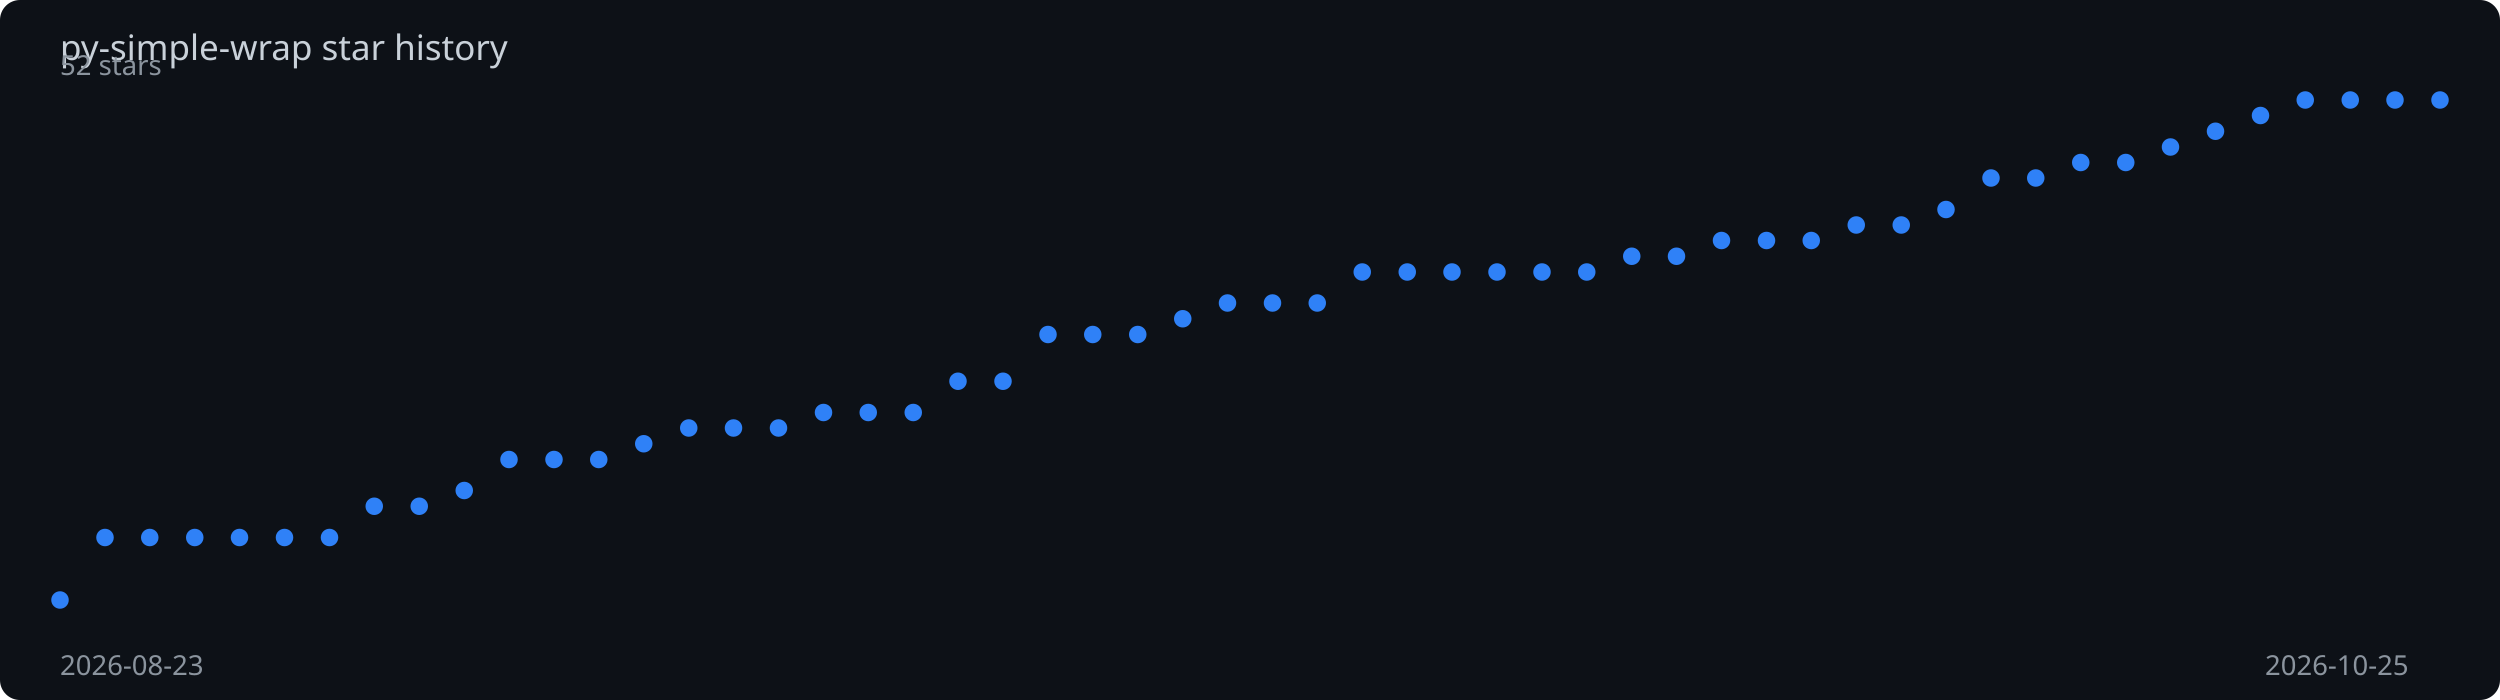
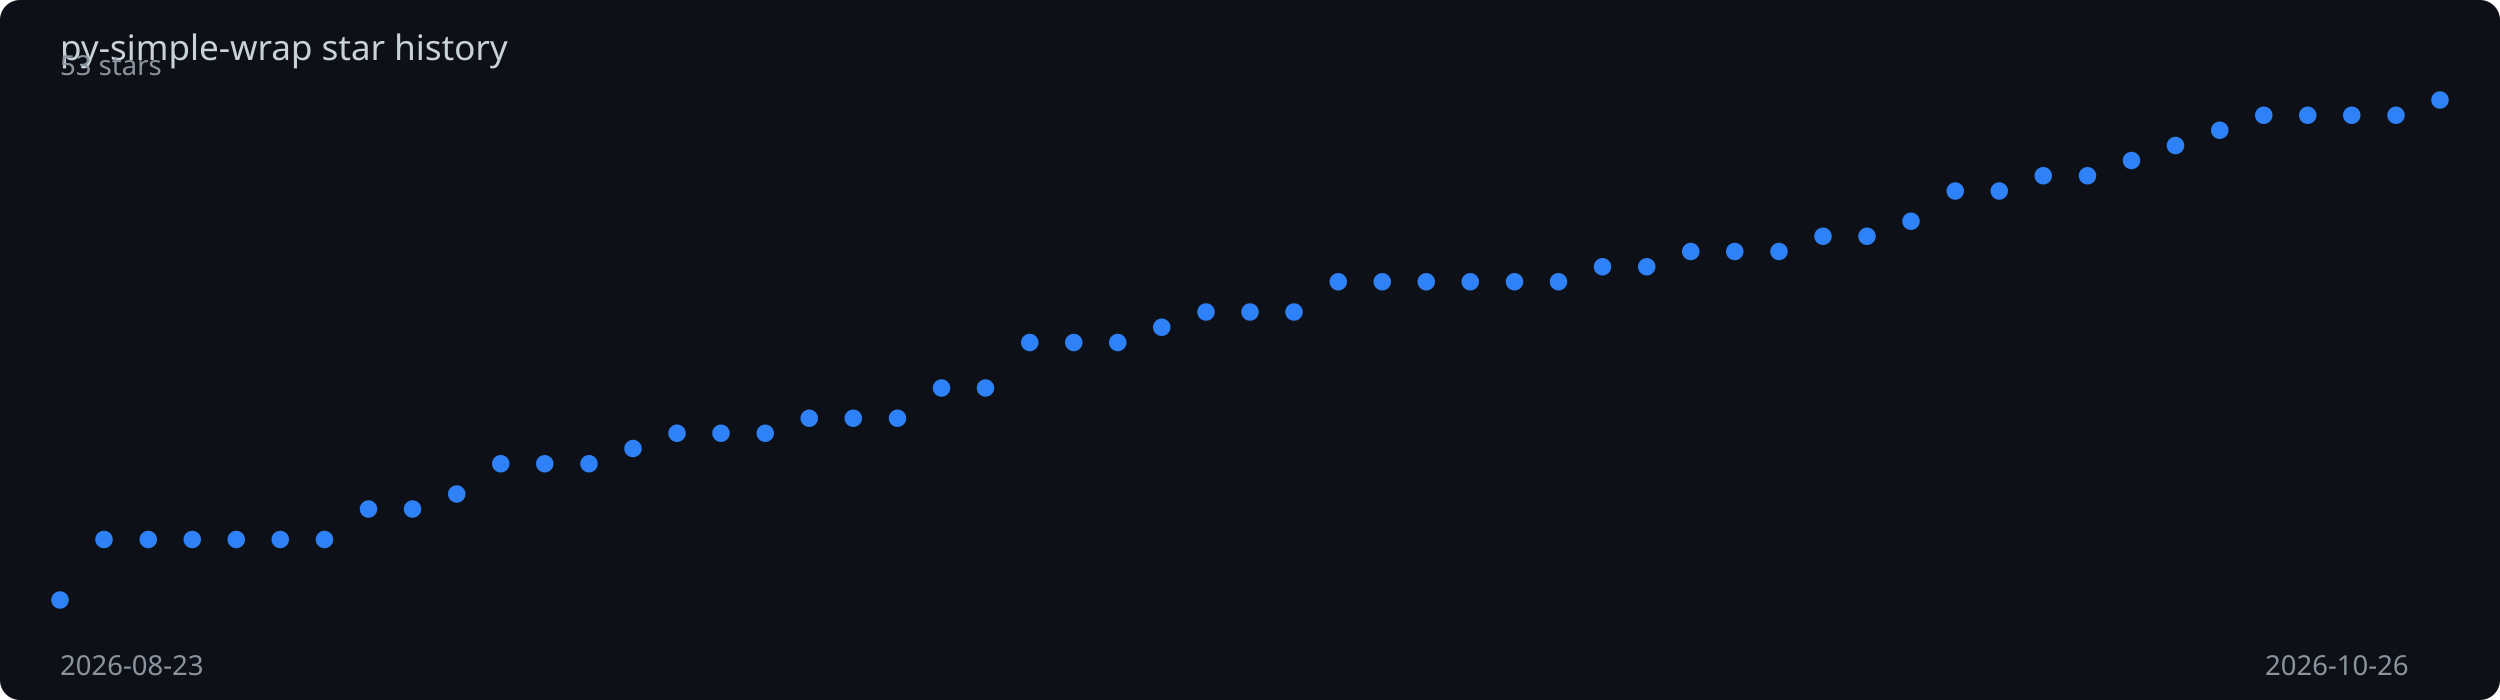
<svg xmlns="http://www.w3.org/2000/svg" viewBox="0 0 1000 280" width="100%" height="280">
  <rect width="1000" height="280" fill="#0d1117" rx="8" />
  <text x="24" y="24" fill="#c9d1d9" font-family="sans-serif" font-size="14">
    py-simple-wrap star history
  </text>
-   <polyline points="24.0,240.0 42.0,215.0 59.9,215.0 77.9,215.0 95.8,215.0 113.8,215.0 131.8,215.0 149.7,202.5 167.7,202.5 185.7,196.2 203.6,183.8 221.6,183.8 239.5,183.8 257.5,177.5 275.5,171.2 293.4,171.2 311.4,171.2 329.4,165.0 347.3,165.0 365.3,165.0 383.2,152.5 401.2,152.5 419.2,133.8 437.1,133.8 455.1,133.8 473.1,127.5 491.0,121.2 509.0,121.2 526.9,121.2 544.9,108.8 562.9,108.8 580.8,108.8 598.8,108.8 616.8,108.8 634.7,108.8 652.7,102.5 670.6,102.5 688.6,96.2 706.6,96.2 724.5,96.2 742.5,90.0 760.5,90.0 778.4,83.8 796.4,71.2 814.3,71.2 832.3,65.0 850.3,65.0 868.2,58.8 886.2,52.5 904.2,46.2 922.1,40.0 940.1,40.0 958.0,40.0 976.0,40.0" fill="none" stroke="#2f81f7" stroke-width="2" stroke-dasharray="1008.3" stroke-dashoffset="1008.3">
-     <animate attributeName="stroke-dashoffset" from="1008.3" to="0" dur="2s" fill="freeze" calcMode="spline" keySplines="0.4 0 0.2 1" />
+   <polyline points="24.0,240.0 41.6,215.8 59.3,215.8 76.9,215.8 94.5,215.8 112.1,215.8 129.8,215.8 147.4,203.6 165.0,203.6 182.7,197.6 200.3,185.5 217.9,185.5 235.6,185.5 253.2,179.4 270.8,173.3 288.4,173.3 306.1,173.3 323.7,167.3 341.3,167.3 359.0,167.3 376.6,155.2 394.2,155.2 411.9,137.0 429.5,137.0 447.1,137.0 464.7,130.9 482.4,124.8 500.0,124.8 517.6,124.8 535.3,112.7 552.9,112.7 570.5,112.7 588.1,112.7 605.8,112.7 623.4,112.7 641.0,106.7 658.7,106.7 676.3,100.6 693.9,100.6 711.6,100.6 729.2,94.5 746.8,94.5 764.4,88.5 782.1,76.4 799.7,76.4 817.3,70.3 835.0,70.3 852.6,64.2 870.2,58.2 887.9,52.1 905.5,46.1 923.1,46.1 940.7,46.1 958.4,46.1 976.0,40.0" fill="none" stroke="#2f81f7" stroke-width="2" stroke-dasharray="1007.1" stroke-dashoffset="1007.1">
+     <animate attributeName="stroke-dashoffset" from="1007.1" to="0" dur="2s" fill="freeze" calcMode="spline" keySplines="0.4 0 0.2 1" />
  </polyline>
  <circle cx="24.0" cy="240.0" r="3.5" fill="#2f81f7">
    <animate attributeName="opacity" from="0" to="1" begin="0.00s" dur="0.2s" fill="freeze" />
  </circle>
-   <circle cx="42.0" cy="215.0" r="3.5" fill="#2f81f7">
+   <circle cx="41.6" cy="215.8" r="3.5" fill="#2f81f7">
    <animate attributeName="opacity" from="0" to="1" begin="0.04s" dur="0.2s" fill="freeze" />
  </circle>
-   <circle cx="59.9" cy="215.0" r="3.5" fill="#2f81f7">
-     <animate attributeName="opacity" from="0" to="1" begin="0.08s" dur="0.2s" fill="freeze" />
+   <circle cx="59.3" cy="215.8" r="3.5" fill="#2f81f7">
+     <animate attributeName="opacity" from="0" to="1" begin="0.07s" dur="0.2s" fill="freeze" />
  </circle>
-   <circle cx="77.9" cy="215.0" r="3.5" fill="#2f81f7">
+   <circle cx="76.9" cy="215.8" r="3.5" fill="#2f81f7">
    <animate attributeName="opacity" from="0" to="1" begin="0.11s" dur="0.2s" fill="freeze" />
  </circle>
-   <circle cx="95.8" cy="215.0" r="3.5" fill="#2f81f7">
+   <circle cx="94.5" cy="215.8" r="3.5" fill="#2f81f7">
    <animate attributeName="opacity" from="0" to="1" begin="0.15s" dur="0.2s" fill="freeze" />
  </circle>
-   <circle cx="113.8" cy="215.0" r="3.5" fill="#2f81f7">
+   <circle cx="112.1" cy="215.8" r="3.5" fill="#2f81f7">
    <animate attributeName="opacity" from="0" to="1" begin="0.19s" dur="0.2s" fill="freeze" />
  </circle>
-   <circle cx="131.8" cy="215.0" r="3.5" fill="#2f81f7">
-     <animate attributeName="opacity" from="0" to="1" begin="0.23s" dur="0.2s" fill="freeze" />
+   <circle cx="129.8" cy="215.8" r="3.5" fill="#2f81f7">
+     <animate attributeName="opacity" from="0" to="1" begin="0.22s" dur="0.2s" fill="freeze" />
  </circle>
-   <circle cx="149.7" cy="202.5" r="3.5" fill="#2f81f7">
+   <circle cx="147.4" cy="203.6" r="3.5" fill="#2f81f7">
    <animate attributeName="opacity" from="0" to="1" begin="0.26s" dur="0.2s" fill="freeze" />
  </circle>
-   <circle cx="167.7" cy="202.5" r="3.5" fill="#2f81f7">
+   <circle cx="165.0" cy="203.6" r="3.5" fill="#2f81f7">
    <animate attributeName="opacity" from="0" to="1" begin="0.30s" dur="0.2s" fill="freeze" />
  </circle>
-   <circle cx="185.7" cy="196.2" r="3.5" fill="#2f81f7">
-     <animate attributeName="opacity" from="0" to="1" begin="0.34s" dur="0.2s" fill="freeze" />
+   <circle cx="182.7" cy="197.6" r="3.5" fill="#2f81f7">
+     <animate attributeName="opacity" from="0" to="1" begin="0.33s" dur="0.2s" fill="freeze" />
  </circle>
-   <circle cx="203.6" cy="183.8" r="3.5" fill="#2f81f7">
-     <animate attributeName="opacity" from="0" to="1" begin="0.38s" dur="0.2s" fill="freeze" />
+   <circle cx="200.3" cy="185.5" r="3.5" fill="#2f81f7">
+     <animate attributeName="opacity" from="0" to="1" begin="0.37s" dur="0.2s" fill="freeze" />
  </circle>
-   <circle cx="221.6" cy="183.8" r="3.5" fill="#2f81f7">
-     <animate attributeName="opacity" from="0" to="1" begin="0.42s" dur="0.2s" fill="freeze" />
+   <circle cx="217.9" cy="185.5" r="3.5" fill="#2f81f7">
+     <animate attributeName="opacity" from="0" to="1" begin="0.41s" dur="0.2s" fill="freeze" />
  </circle>
-   <circle cx="239.5" cy="183.8" r="3.5" fill="#2f81f7">
-     <animate attributeName="opacity" from="0" to="1" begin="0.45s" dur="0.2s" fill="freeze" />
+   <circle cx="235.6" cy="185.5" r="3.5" fill="#2f81f7">
+     <animate attributeName="opacity" from="0" to="1" begin="0.44s" dur="0.2s" fill="freeze" />
  </circle>
-   <circle cx="257.5" cy="177.5" r="3.5" fill="#2f81f7">
-     <animate attributeName="opacity" from="0" to="1" begin="0.49s" dur="0.2s" fill="freeze" />
+   <circle cx="253.2" cy="179.4" r="3.5" fill="#2f81f7">
+     <animate attributeName="opacity" from="0" to="1" begin="0.48s" dur="0.2s" fill="freeze" />
  </circle>
-   <circle cx="275.5" cy="171.2" r="3.5" fill="#2f81f7">
-     <animate attributeName="opacity" from="0" to="1" begin="0.53s" dur="0.2s" fill="freeze" />
+   <circle cx="270.8" cy="173.3" r="3.5" fill="#2f81f7">
+     <animate attributeName="opacity" from="0" to="1" begin="0.52s" dur="0.2s" fill="freeze" />
  </circle>
-   <circle cx="293.4" cy="171.2" r="3.5" fill="#2f81f7">
-     <animate attributeName="opacity" from="0" to="1" begin="0.57s" dur="0.2s" fill="freeze" />
+   <circle cx="288.4" cy="173.3" r="3.5" fill="#2f81f7">
+     <animate attributeName="opacity" from="0" to="1" begin="0.56s" dur="0.2s" fill="freeze" />
  </circle>
-   <circle cx="311.4" cy="171.2" r="3.5" fill="#2f81f7">
-     <animate attributeName="opacity" from="0" to="1" begin="0.60s" dur="0.2s" fill="freeze" />
+   <circle cx="306.1" cy="173.3" r="3.5" fill="#2f81f7">
+     <animate attributeName="opacity" from="0" to="1" begin="0.59s" dur="0.2s" fill="freeze" />
  </circle>
-   <circle cx="329.4" cy="165.0" r="3.5" fill="#2f81f7">
-     <animate attributeName="opacity" from="0" to="1" begin="0.64s" dur="0.2s" fill="freeze" />
+   <circle cx="323.7" cy="167.3" r="3.5" fill="#2f81f7">
+     <animate attributeName="opacity" from="0" to="1" begin="0.63s" dur="0.2s" fill="freeze" />
  </circle>
-   <circle cx="347.3" cy="165.0" r="3.5" fill="#2f81f7">
-     <animate attributeName="opacity" from="0" to="1" begin="0.68s" dur="0.2s" fill="freeze" />
+   <circle cx="341.3" cy="167.3" r="3.5" fill="#2f81f7">
+     <animate attributeName="opacity" from="0" to="1" begin="0.67s" dur="0.2s" fill="freeze" />
  </circle>
-   <circle cx="365.3" cy="165.0" r="3.5" fill="#2f81f7">
-     <animate attributeName="opacity" from="0" to="1" begin="0.72s" dur="0.2s" fill="freeze" />
+   <circle cx="359.0" cy="167.3" r="3.5" fill="#2f81f7">
+     <animate attributeName="opacity" from="0" to="1" begin="0.70s" dur="0.2s" fill="freeze" />
  </circle>
-   <circle cx="383.2" cy="152.5" r="3.5" fill="#2f81f7">
-     <animate attributeName="opacity" from="0" to="1" begin="0.75s" dur="0.2s" fill="freeze" />
+   <circle cx="376.6" cy="155.2" r="3.5" fill="#2f81f7">
+     <animate attributeName="opacity" from="0" to="1" begin="0.74s" dur="0.2s" fill="freeze" />
  </circle>
-   <circle cx="401.2" cy="152.5" r="3.5" fill="#2f81f7">
-     <animate attributeName="opacity" from="0" to="1" begin="0.79s" dur="0.2s" fill="freeze" />
+   <circle cx="394.2" cy="155.2" r="3.5" fill="#2f81f7">
+     <animate attributeName="opacity" from="0" to="1" begin="0.78s" dur="0.2s" fill="freeze" />
  </circle>
-   <circle cx="419.2" cy="133.8" r="3.5" fill="#2f81f7">
-     <animate attributeName="opacity" from="0" to="1" begin="0.83s" dur="0.2s" fill="freeze" />
+   <circle cx="411.9" cy="137.0" r="3.5" fill="#2f81f7">
+     <animate attributeName="opacity" from="0" to="1" begin="0.81s" dur="0.2s" fill="freeze" />
  </circle>
-   <circle cx="437.1" cy="133.8" r="3.5" fill="#2f81f7">
-     <animate attributeName="opacity" from="0" to="1" begin="0.87s" dur="0.2s" fill="freeze" />
+   <circle cx="429.5" cy="137.0" r="3.5" fill="#2f81f7">
+     <animate attributeName="opacity" from="0" to="1" begin="0.85s" dur="0.2s" fill="freeze" />
  </circle>
-   <circle cx="455.1" cy="133.8" r="3.5" fill="#2f81f7">
-     <animate attributeName="opacity" from="0" to="1" begin="0.91s" dur="0.2s" fill="freeze" />
+   <circle cx="447.1" cy="137.0" r="3.5" fill="#2f81f7">
+     <animate attributeName="opacity" from="0" to="1" begin="0.89s" dur="0.2s" fill="freeze" />
  </circle>
-   <circle cx="473.1" cy="127.5" r="3.5" fill="#2f81f7">
-     <animate attributeName="opacity" from="0" to="1" begin="0.94s" dur="0.2s" fill="freeze" />
+   <circle cx="464.7" cy="130.9" r="3.5" fill="#2f81f7">
+     <animate attributeName="opacity" from="0" to="1" begin="0.93s" dur="0.2s" fill="freeze" />
  </circle>
-   <circle cx="491.0" cy="121.2" r="3.5" fill="#2f81f7">
-     <animate attributeName="opacity" from="0" to="1" begin="0.98s" dur="0.2s" fill="freeze" />
+   <circle cx="482.4" cy="124.8" r="3.5" fill="#2f81f7">
+     <animate attributeName="opacity" from="0" to="1" begin="0.96s" dur="0.2s" fill="freeze" />
  </circle>
-   <circle cx="509.0" cy="121.2" r="3.5" fill="#2f81f7">
-     <animate attributeName="opacity" from="0" to="1" begin="1.02s" dur="0.2s" fill="freeze" />
+   <circle cx="500.0" cy="124.8" r="3.5" fill="#2f81f7">
+     <animate attributeName="opacity" from="0" to="1" begin="1.00s" dur="0.2s" fill="freeze" />
  </circle>
-   <circle cx="526.9" cy="121.2" r="3.5" fill="#2f81f7">
-     <animate attributeName="opacity" from="0" to="1" begin="1.06s" dur="0.2s" fill="freeze" />
+   <circle cx="517.6" cy="124.8" r="3.5" fill="#2f81f7">
+     <animate attributeName="opacity" from="0" to="1" begin="1.04s" dur="0.2s" fill="freeze" />
  </circle>
-   <circle cx="544.9" cy="108.8" r="3.5" fill="#2f81f7">
-     <animate attributeName="opacity" from="0" to="1" begin="1.09s" dur="0.2s" fill="freeze" />
+   <circle cx="535.3" cy="112.7" r="3.5" fill="#2f81f7">
+     <animate attributeName="opacity" from="0" to="1" begin="1.07s" dur="0.2s" fill="freeze" />
  </circle>
-   <circle cx="562.9" cy="108.8" r="3.5" fill="#2f81f7">
-     <animate attributeName="opacity" from="0" to="1" begin="1.13s" dur="0.2s" fill="freeze" />
+   <circle cx="552.9" cy="112.7" r="3.5" fill="#2f81f7">
+     <animate attributeName="opacity" from="0" to="1" begin="1.11s" dur="0.2s" fill="freeze" />
  </circle>
-   <circle cx="580.8" cy="108.8" r="3.5" fill="#2f81f7">
-     <animate attributeName="opacity" from="0" to="1" begin="1.17s" dur="0.2s" fill="freeze" />
+   <circle cx="570.5" cy="112.7" r="3.5" fill="#2f81f7">
+     <animate attributeName="opacity" from="0" to="1" begin="1.15s" dur="0.2s" fill="freeze" />
  </circle>
-   <circle cx="598.8" cy="108.8" r="3.5" fill="#2f81f7">
-     <animate attributeName="opacity" from="0" to="1" begin="1.21s" dur="0.2s" fill="freeze" />
+   <circle cx="588.1" cy="112.7" r="3.5" fill="#2f81f7">
+     <animate attributeName="opacity" from="0" to="1" begin="1.19s" dur="0.2s" fill="freeze" />
  </circle>
-   <circle cx="616.8" cy="108.8" r="3.5" fill="#2f81f7">
-     <animate attributeName="opacity" from="0" to="1" begin="1.25s" dur="0.2s" fill="freeze" />
+   <circle cx="605.8" cy="112.7" r="3.5" fill="#2f81f7">
+     <animate attributeName="opacity" from="0" to="1" begin="1.22s" dur="0.2s" fill="freeze" />
  </circle>
-   <circle cx="634.7" cy="108.8" r="3.5" fill="#2f81f7">
-     <animate attributeName="opacity" from="0" to="1" begin="1.28s" dur="0.2s" fill="freeze" />
+   <circle cx="623.4" cy="112.7" r="3.5" fill="#2f81f7">
+     <animate attributeName="opacity" from="0" to="1" begin="1.26s" dur="0.2s" fill="freeze" />
  </circle>
-   <circle cx="652.7" cy="102.5" r="3.5" fill="#2f81f7">
-     <animate attributeName="opacity" from="0" to="1" begin="1.32s" dur="0.2s" fill="freeze" />
+   <circle cx="641.0" cy="106.7" r="3.5" fill="#2f81f7">
+     <animate attributeName="opacity" from="0" to="1" begin="1.30s" dur="0.2s" fill="freeze" />
  </circle>
-   <circle cx="670.6" cy="102.5" r="3.5" fill="#2f81f7">
-     <animate attributeName="opacity" from="0" to="1" begin="1.36s" dur="0.2s" fill="freeze" />
+   <circle cx="658.7" cy="106.7" r="3.5" fill="#2f81f7">
+     <animate attributeName="opacity" from="0" to="1" begin="1.33s" dur="0.2s" fill="freeze" />
  </circle>
-   <circle cx="688.6" cy="96.2" r="3.5" fill="#2f81f7">
-     <animate attributeName="opacity" from="0" to="1" begin="1.40s" dur="0.2s" fill="freeze" />
+   <circle cx="676.3" cy="100.6" r="3.5" fill="#2f81f7">
+     <animate attributeName="opacity" from="0" to="1" begin="1.37s" dur="0.2s" fill="freeze" />
  </circle>
-   <circle cx="706.6" cy="96.2" r="3.5" fill="#2f81f7">
-     <animate attributeName="opacity" from="0" to="1" begin="1.43s" dur="0.2s" fill="freeze" />
+   <circle cx="693.9" cy="100.6" r="3.5" fill="#2f81f7">
+     <animate attributeName="opacity" from="0" to="1" begin="1.41s" dur="0.2s" fill="freeze" />
  </circle>
-   <circle cx="724.5" cy="96.2" r="3.5" fill="#2f81f7">
-     <animate attributeName="opacity" from="0" to="1" begin="1.47s" dur="0.2s" fill="freeze" />
+   <circle cx="711.6" cy="100.6" r="3.5" fill="#2f81f7">
+     <animate attributeName="opacity" from="0" to="1" begin="1.44s" dur="0.2s" fill="freeze" />
  </circle>
-   <circle cx="742.5" cy="90.0" r="3.5" fill="#2f81f7">
-     <animate attributeName="opacity" from="0" to="1" begin="1.51s" dur="0.2s" fill="freeze" />
+   <circle cx="729.2" cy="94.5" r="3.5" fill="#2f81f7">
+     <animate attributeName="opacity" from="0" to="1" begin="1.48s" dur="0.2s" fill="freeze" />
  </circle>
-   <circle cx="760.5" cy="90.0" r="3.5" fill="#2f81f7">
-     <animate attributeName="opacity" from="0" to="1" begin="1.55s" dur="0.2s" fill="freeze" />
+   <circle cx="746.8" cy="94.5" r="3.5" fill="#2f81f7">
+     <animate attributeName="opacity" from="0" to="1" begin="1.52s" dur="0.2s" fill="freeze" />
  </circle>
-   <circle cx="778.4" cy="83.8" r="3.5" fill="#2f81f7">
-     <animate attributeName="opacity" from="0" to="1" begin="1.58s" dur="0.2s" fill="freeze" />
+   <circle cx="764.4" cy="88.5" r="3.5" fill="#2f81f7">
+     <animate attributeName="opacity" from="0" to="1" begin="1.56s" dur="0.2s" fill="freeze" />
  </circle>
-   <circle cx="796.4" cy="71.2" r="3.5" fill="#2f81f7">
-     <animate attributeName="opacity" from="0" to="1" begin="1.62s" dur="0.2s" fill="freeze" />
+   <circle cx="782.1" cy="76.4" r="3.5" fill="#2f81f7">
+     <animate attributeName="opacity" from="0" to="1" begin="1.59s" dur="0.2s" fill="freeze" />
  </circle>
-   <circle cx="814.3" cy="71.2" r="3.5" fill="#2f81f7">
-     <animate attributeName="opacity" from="0" to="1" begin="1.66s" dur="0.2s" fill="freeze" />
+   <circle cx="799.7" cy="76.4" r="3.5" fill="#2f81f7">
+     <animate attributeName="opacity" from="0" to="1" begin="1.63s" dur="0.2s" fill="freeze" />
  </circle>
-   <circle cx="832.3" cy="65.0" r="3.5" fill="#2f81f7">
+   <circle cx="817.3" cy="70.3" r="3.5" fill="#2f81f7">
+     <animate attributeName="opacity" from="0" to="1" begin="1.67s" dur="0.2s" fill="freeze" />
+   </circle>
+   <circle cx="835.0" cy="70.3" r="3.5" fill="#2f81f7">
    <animate attributeName="opacity" from="0" to="1" begin="1.70s" dur="0.2s" fill="freeze" />
  </circle>
-   <circle cx="850.3" cy="65.0" r="3.5" fill="#2f81f7">
+   <circle cx="852.6" cy="64.2" r="3.5" fill="#2f81f7">
    <animate attributeName="opacity" from="0" to="1" begin="1.74s" dur="0.2s" fill="freeze" />
  </circle>
-   <circle cx="868.2" cy="58.8" r="3.5" fill="#2f81f7">
-     <animate attributeName="opacity" from="0" to="1" begin="1.77s" dur="0.2s" fill="freeze" />
+   <circle cx="870.2" cy="58.2" r="3.5" fill="#2f81f7">
+     <animate attributeName="opacity" from="0" to="1" begin="1.78s" dur="0.2s" fill="freeze" />
  </circle>
-   <circle cx="886.2" cy="52.5" r="3.5" fill="#2f81f7">
+   <circle cx="887.9" cy="52.1" r="3.5" fill="#2f81f7">
    <animate attributeName="opacity" from="0" to="1" begin="1.81s" dur="0.2s" fill="freeze" />
  </circle>
-   <circle cx="904.2" cy="46.2" r="3.5" fill="#2f81f7">
+   <circle cx="905.5" cy="46.1" r="3.5" fill="#2f81f7">
    <animate attributeName="opacity" from="0" to="1" begin="1.85s" dur="0.2s" fill="freeze" />
  </circle>
-   <circle cx="922.1" cy="40.0" r="3.5" fill="#2f81f7">
+   <circle cx="923.1" cy="46.1" r="3.5" fill="#2f81f7">
    <animate attributeName="opacity" from="0" to="1" begin="1.89s" dur="0.2s" fill="freeze" />
  </circle>
-   <circle cx="940.1" cy="40.0" r="3.5" fill="#2f81f7">
-     <animate attributeName="opacity" from="0" to="1" begin="1.92s" dur="0.2s" fill="freeze" />
+   <circle cx="940.7" cy="46.1" r="3.5" fill="#2f81f7">
+     <animate attributeName="opacity" from="0" to="1" begin="1.93s" dur="0.2s" fill="freeze" />
  </circle>
-   <circle cx="958.0" cy="40.0" r="3.5" fill="#2f81f7">
+   <circle cx="958.4" cy="46.1" r="3.5" fill="#2f81f7">
    <animate attributeName="opacity" from="0" to="1" begin="1.96s" dur="0.2s" fill="freeze" />
  </circle>
  <circle cx="976.0" cy="40.0" r="3.5" fill="#2f81f7">
    <animate attributeName="opacity" from="0" to="1" begin="2.00s" dur="0.2s" fill="freeze" />
  </circle>
  <text x="24" y="270" fill="#8b949e" font-family="sans-serif" font-size="11">2026-08-23</text>
-   <text x="906" y="270" fill="#8b949e" font-family="sans-serif" font-size="11">2026-10-25</text>
-   <text x="24" y="30" fill="#8b949e" font-family="sans-serif" font-size="11">52 stars</text>
+   <text x="906" y="270" fill="#8b949e" font-family="sans-serif" font-size="11">2026-10-26</text>
+   <text x="24" y="30" fill="#8b949e" font-family="sans-serif" font-size="11">53 stars</text>
</svg>
